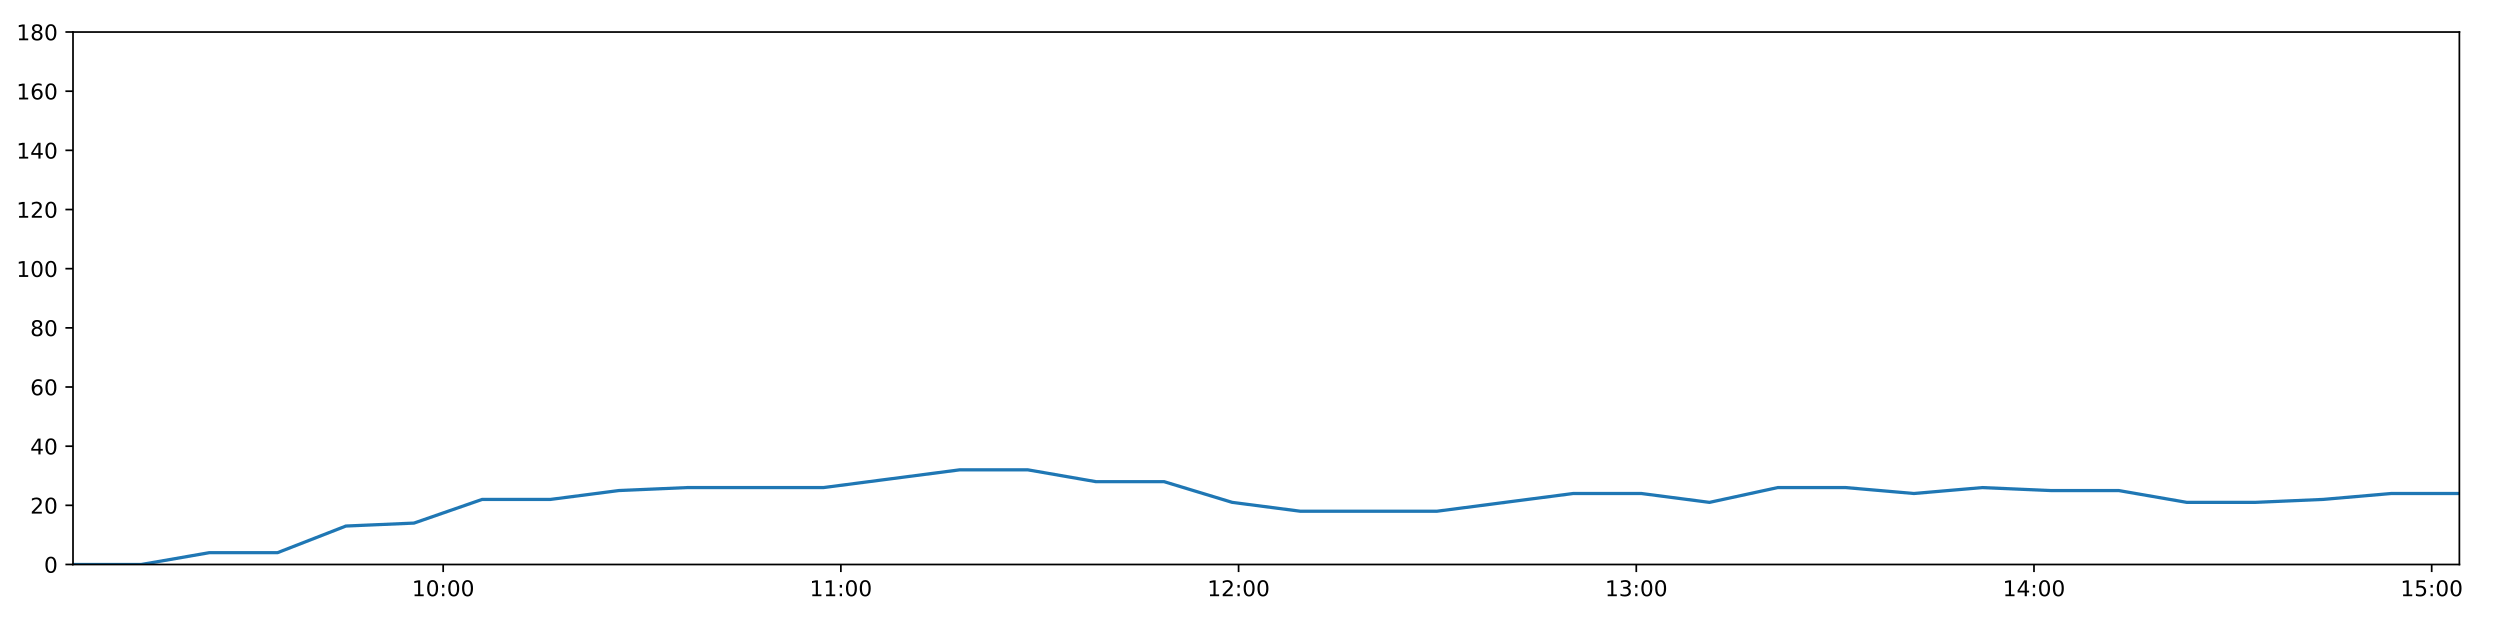
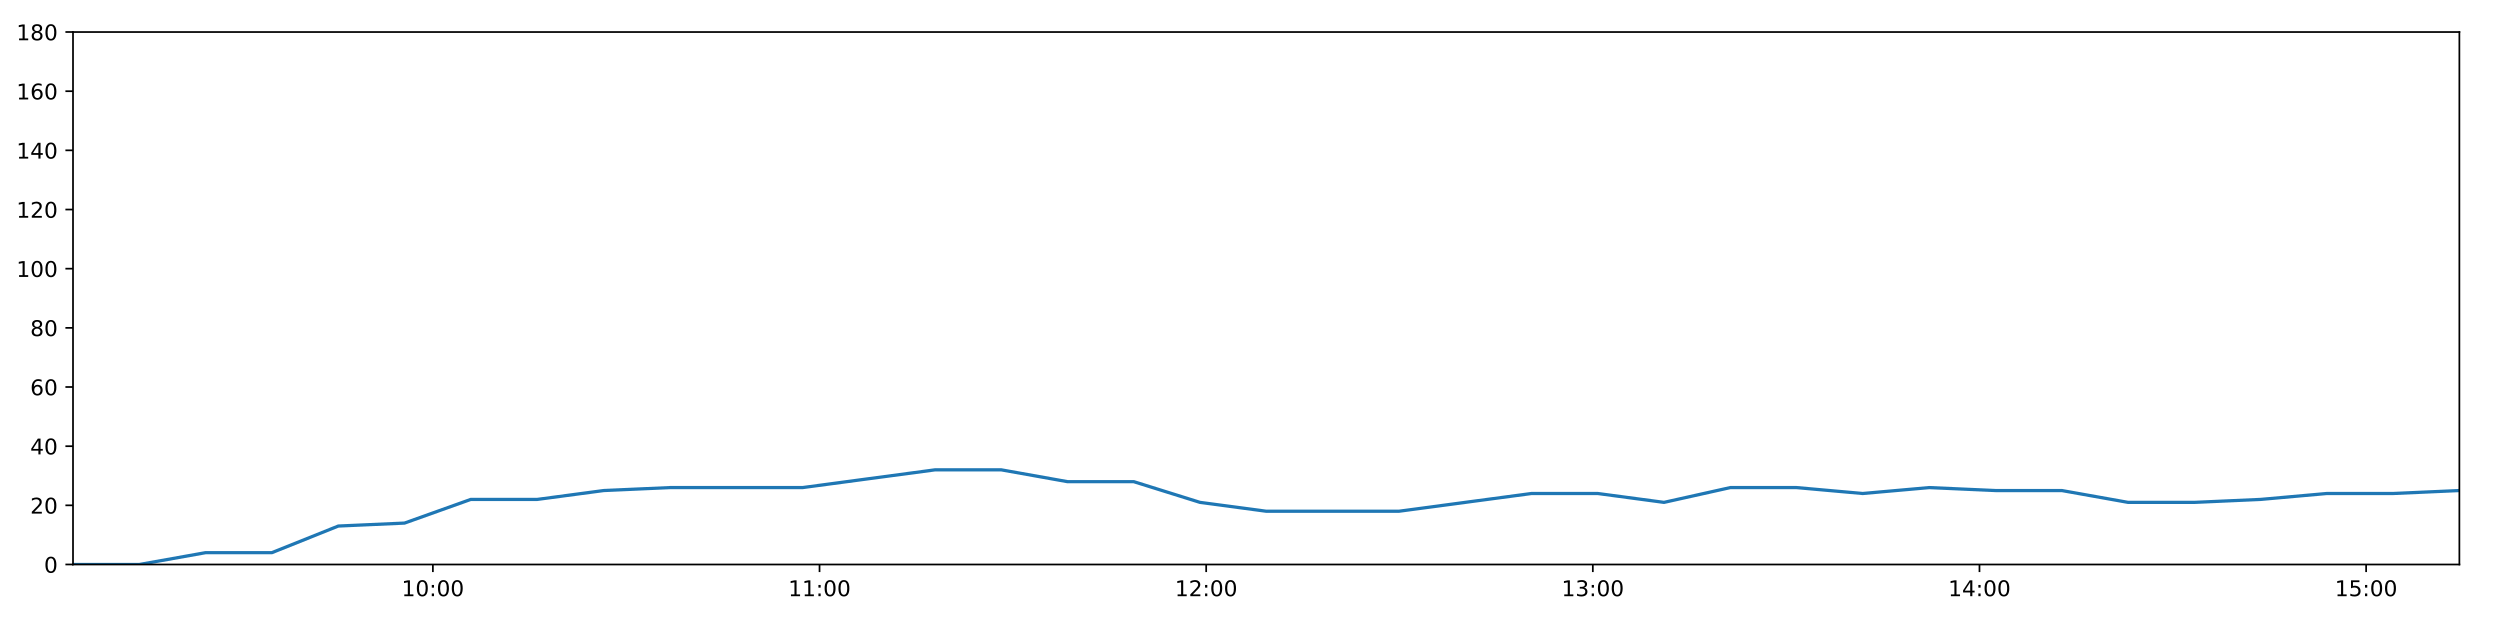
<svg xmlns="http://www.w3.org/2000/svg" xmlns:xlink="http://www.w3.org/1999/xlink" height="288pt" version="1.1" viewBox="0 0 1152 288" width="1152pt">
  <defs>
    <style type="text/css">
*{stroke-linecap:butt;stroke-linejoin:round;}
  </style>
  </defs>
  <g id="figure_1">
    <g id="patch_1">
      <path d="M 0 288  L 1152 288  L 1152 0  L 0 0  z " style="fill:#ffffff;" />
    </g>
    <g id="axes_1">
      <g id="patch_2">
        <path d="M 33.64 260.12  L 1133.28 260.12  L 1133.28 14.76  L 33.64 14.76  z " style="fill:#ffffff;" />
      </g>
      <g id="matplotlib.axis_1">
        <g id="xtick_1">
          <g id="line2d_1">
            <defs>
-               <path d="M 0 0  L 0 3.5  " id="m6cd1a1666d" style="stroke:#000000;stroke-width:0.8;" />
-             </defs>
-             <g>
-               <use style="stroke:#000000;stroke-width:0.8;" x="204.214" xlink:href="#m6cd1a1666d" y="260.12" />
+               <path d="M 0 0  L 0 3.5  " id="me7745ce6db" style="stroke:#000000;stroke-width:0.8;" />
+             </defs>
+             <g>
+               <use style="stroke:#000000;stroke-width:0.8;" x="199.473" xlink:href="#me7745ce6db" y="260.12" />
            </g>
          </g>
          <g id="text_1">
            <defs>
              <path d="M 12.406 8.297  L 28.516 8.297  L 28.516 63.922  L 10.984 60.406  L 10.984 69.391  L 28.422 72.906  L 38.281 72.906  L 38.281 8.297  L 54.391 8.297  L 54.391 0  L 12.406 0  z " id="DejaVuSans-49" />
              <path d="M 31.781 66.406  Q 24.172 66.406 20.328 58.906  Q 16.5 51.422 16.5 36.375  Q 16.5 21.391 20.328 13.891  Q 24.172 6.391 31.781 6.391  Q 39.453 6.391 43.281 13.891  Q 47.125 21.391 47.125 36.375  Q 47.125 51.422 43.281 58.906  Q 39.453 66.406 31.781 66.406  z M 31.781 74.219  Q 44.047 74.219 50.516 64.516  Q 56.984 54.828 56.984 36.375  Q 56.984 17.969 50.516 8.266  Q 44.047 -1.422 31.781 -1.422  Q 19.531 -1.422 13.062 8.266  Q 6.594 17.969 6.594 36.375  Q 6.594 54.828 13.062 64.516  Q 19.531 74.219 31.781 74.219  z " id="DejaVuSans-48" />
              <path d="M 11.719 12.406  L 22.016 12.406  L 22.016 0  L 11.719 0  z M 11.719 51.703  L 22.016 51.703  L 22.016 39.312  L 11.719 39.312  z " id="DejaVuSans-58" />
            </defs>
-             <g transform="translate(189.805 274.7184)scale(0.1 -0.1)">
+             <g transform="translate(185.0634 274.7184)scale(0.1 -0.1)">
              <use xlink:href="#DejaVuSans-49" />
              <use x="63.623" xlink:href="#DejaVuSans-48" />
              <use x="127.246" xlink:href="#DejaVuSans-58" />
              <use x="160.938" xlink:href="#DejaVuSans-48" />
              <use x="224.561" xlink:href="#DejaVuSans-48" />
            </g>
          </g>
        </g>
        <g id="xtick_2">
          <g id="line2d_2">
            <g>
-               <use style="stroke:#000000;stroke-width:0.8;" x="387.476" xlink:href="#m6cd1a1666d" y="260.12" />
+               <use style="stroke:#000000;stroke-width:0.8;" x="377.64" xlink:href="#me7745ce6db" y="260.12" />
            </g>
          </g>
          <g id="text_2">
-             <g transform="translate(373.0667 274.7184)scale(0.1 -0.1)">
+             <g transform="translate(363.2308 274.7184)scale(0.1 -0.1)">
              <use xlink:href="#DejaVuSans-49" />
              <use x="63.623" xlink:href="#DejaVuSans-49" />
              <use x="127.246" xlink:href="#DejaVuSans-58" />
              <use x="160.938" xlink:href="#DejaVuSans-48" />
              <use x="224.561" xlink:href="#DejaVuSans-48" />
            </g>
          </g>
        </g>
        <g id="xtick_3">
          <g id="line2d_3">
            <g>
-               <use style="stroke:#000000;stroke-width:0.8;" x="570.738" xlink:href="#m6cd1a1666d" y="260.12" />
+               <use style="stroke:#000000;stroke-width:0.8;" x="555.808" xlink:href="#me7745ce6db" y="260.12" />
            </g>
          </g>
          <g id="text_3">
            <defs>
              <path d="M 19.188 8.297  L 53.609 8.297  L 53.609 0  L 7.328 0  L 7.328 8.297  Q 12.938 14.109 22.625 23.891  Q 32.328 33.688 34.812 36.531  Q 39.547 41.844 41.422 45.531  Q 43.312 49.219 43.312 52.781  Q 43.312 58.594 39.234 62.25  Q 35.156 65.922 28.609 65.922  Q 23.969 65.922 18.812 64.312  Q 13.672 62.703 7.812 59.422  L 7.812 69.391  Q 13.766 71.781 18.938 73  Q 24.125 74.219 28.422 74.219  Q 39.75 74.219 46.484 68.547  Q 53.219 62.891 53.219 53.422  Q 53.219 48.922 51.531 44.891  Q 49.859 40.875 45.406 35.406  Q 44.188 33.984 37.641 27.219  Q 31.109 20.453 19.188 8.297  z " id="DejaVuSans-50" />
            </defs>
-             <g transform="translate(556.3284 274.7184)scale(0.1 -0.1)">
+             <g transform="translate(541.3982 274.7184)scale(0.1 -0.1)">
              <use xlink:href="#DejaVuSans-49" />
              <use x="63.623" xlink:href="#DejaVuSans-50" />
              <use x="127.246" xlink:href="#DejaVuSans-58" />
              <use x="160.938" xlink:href="#DejaVuSans-48" />
              <use x="224.561" xlink:href="#DejaVuSans-48" />
            </g>
          </g>
        </g>
        <g id="xtick_4">
          <g id="line2d_4">
            <g>
-               <use style="stroke:#000000;stroke-width:0.8;" x="754" xlink:href="#m6cd1a1666d" y="260.12" />
+               <use style="stroke:#000000;stroke-width:0.8;" x="733.975" xlink:href="#me7745ce6db" y="260.12" />
            </g>
          </g>
          <g id="text_4">
            <defs>
              <path d="M 40.578 39.312  Q 47.656 37.797 51.625 33  Q 55.609 28.219 55.609 21.188  Q 55.609 10.406 48.188 4.484  Q 40.766 -1.422 27.094 -1.422  Q 22.516 -1.422 17.656 -0.516  Q 12.797 0.391 7.625 2.203  L 7.625 11.719  Q 11.719 9.328 16.594 8.109  Q 21.484 6.891 26.812 6.891  Q 36.078 6.891 40.938 10.547  Q 45.797 14.203 45.797 21.188  Q 45.797 27.641 41.281 31.266  Q 36.766 34.906 28.719 34.906  L 20.219 34.906  L 20.219 43.016  L 29.109 43.016  Q 36.375 43.016 40.234 45.922  Q 44.094 48.828 44.094 54.297  Q 44.094 59.906 40.109 62.906  Q 36.141 65.922 28.719 65.922  Q 24.656 65.922 20.016 65.031  Q 15.375 64.156 9.812 62.312  L 9.812 71.094  Q 15.438 72.656 20.344 73.438  Q 25.25 74.219 29.594 74.219  Q 40.828 74.219 47.359 69.109  Q 53.906 64.016 53.906 55.328  Q 53.906 49.266 50.438 45.094  Q 46.969 40.922 40.578 39.312  z " id="DejaVuSans-51" />
            </defs>
-             <g transform="translate(739.5902 274.7184)scale(0.1 -0.1)">
+             <g transform="translate(719.5656 274.7184)scale(0.1 -0.1)">
              <use xlink:href="#DejaVuSans-49" />
              <use x="63.623" xlink:href="#DejaVuSans-51" />
              <use x="127.246" xlink:href="#DejaVuSans-58" />
              <use x="160.938" xlink:href="#DejaVuSans-48" />
              <use x="224.561" xlink:href="#DejaVuSans-48" />
            </g>
          </g>
        </g>
        <g id="xtick_5">
          <g id="line2d_5">
            <g>
-               <use style="stroke:#000000;stroke-width:0.8;" x="937.261" xlink:href="#m6cd1a1666d" y="260.12" />
+               <use style="stroke:#000000;stroke-width:0.8;" x="912.142" xlink:href="#me7745ce6db" y="260.12" />
            </g>
          </g>
          <g id="text_5">
            <defs>
              <path d="M 37.797 64.312  L 12.891 25.391  L 37.797 25.391  z M 35.203 72.906  L 47.609 72.906  L 47.609 25.391  L 58.016 25.391  L 58.016 17.188  L 47.609 17.188  L 47.609 0  L 37.797 0  L 37.797 17.188  L 4.891 17.188  L 4.891 26.703  z " id="DejaVuSans-52" />
            </defs>
-             <g transform="translate(922.8519 274.7184)scale(0.1 -0.1)">
+             <g transform="translate(897.7331 274.7184)scale(0.1 -0.1)">
              <use xlink:href="#DejaVuSans-49" />
              <use x="63.623" xlink:href="#DejaVuSans-52" />
              <use x="127.246" xlink:href="#DejaVuSans-58" />
              <use x="160.938" xlink:href="#DejaVuSans-48" />
              <use x="224.561" xlink:href="#DejaVuSans-48" />
            </g>
          </g>
        </g>
        <g id="xtick_6">
          <g id="line2d_6">
            <g>
-               <use style="stroke:#000000;stroke-width:0.8;" x="1120.523" xlink:href="#m6cd1a1666d" y="260.12" />
+               <use style="stroke:#000000;stroke-width:0.8;" x="1090.31" xlink:href="#me7745ce6db" y="260.12" />
            </g>
          </g>
          <g id="text_6">
            <defs>
              <path d="M 10.797 72.906  L 49.516 72.906  L 49.516 64.594  L 19.828 64.594  L 19.828 46.734  Q 21.969 47.469 24.109 47.828  Q 26.266 48.188 28.422 48.188  Q 40.625 48.188 47.75 41.5  Q 54.891 34.812 54.891 23.391  Q 54.891 11.625 47.562 5.094  Q 40.234 -1.422 26.906 -1.422  Q 22.312 -1.422 17.547 -0.641  Q 12.797 0.141 7.719 1.703  L 7.719 11.625  Q 12.109 9.234 16.797 8.062  Q 21.484 6.891 26.703 6.891  Q 35.156 6.891 40.078 11.328  Q 45.016 15.766 45.016 23.391  Q 45.016 31 40.078 35.438  Q 35.156 39.891 26.703 39.891  Q 22.75 39.891 18.812 39.016  Q 14.891 38.141 10.797 36.281  z " id="DejaVuSans-53" />
            </defs>
-             <g transform="translate(1106.114 274.7184)scale(0.1 -0.1)">
+             <g transform="translate(1075.9 274.7184)scale(0.1 -0.1)">
              <use xlink:href="#DejaVuSans-49" />
              <use x="63.623" xlink:href="#DejaVuSans-53" />
              <use x="127.246" xlink:href="#DejaVuSans-58" />
              <use x="160.938" xlink:href="#DejaVuSans-48" />
              <use x="224.561" xlink:href="#DejaVuSans-48" />
            </g>
          </g>
        </g>
      </g>
      <g id="matplotlib.axis_2">
        <g id="ytick_1">
          <g id="line2d_7">
            <defs>
-               <path d="M 0 0  L -3.5 0  " id="m209c99aae6" style="stroke:#000000;stroke-width:0.8;" />
-             </defs>
-             <g>
-               <use style="stroke:#000000;stroke-width:0.8;" x="33.64" xlink:href="#m209c99aae6" y="260.12" />
+               <path d="M 0 0  L -3.5 0  " id="md3a9533e65" style="stroke:#000000;stroke-width:0.8;" />
+             </defs>
+             <g>
+               <use style="stroke:#000000;stroke-width:0.8;" x="33.64" xlink:href="#md3a9533e65" y="260.12" />
            </g>
          </g>
          <g id="text_7">
            <g transform="translate(20.2775 263.9192)scale(0.1 -0.1)">
              <use xlink:href="#DejaVuSans-48" />
            </g>
          </g>
        </g>
        <g id="ytick_2">
          <g id="line2d_8">
            <g>
-               <use style="stroke:#000000;stroke-width:0.8;" x="33.64" xlink:href="#m209c99aae6" y="232.858" />
+               <use style="stroke:#000000;stroke-width:0.8;" x="33.64" xlink:href="#md3a9533e65" y="232.858" />
            </g>
          </g>
          <g id="text_8">
            <g transform="translate(13.915 236.657)scale(0.1 -0.1)">
              <use xlink:href="#DejaVuSans-50" />
              <use x="63.623" xlink:href="#DejaVuSans-48" />
            </g>
          </g>
        </g>
        <g id="ytick_3">
          <g id="line2d_9">
            <g>
-               <use style="stroke:#000000;stroke-width:0.8;" x="33.64" xlink:href="#m209c99aae6" y="205.596" />
+               <use style="stroke:#000000;stroke-width:0.8;" x="33.64" xlink:href="#md3a9533e65" y="205.596" />
            </g>
          </g>
          <g id="text_9">
            <g transform="translate(13.915 209.3948)scale(0.1 -0.1)">
              <use xlink:href="#DejaVuSans-52" />
              <use x="63.623" xlink:href="#DejaVuSans-48" />
            </g>
          </g>
        </g>
        <g id="ytick_4">
          <g id="line2d_10">
            <g>
-               <use style="stroke:#000000;stroke-width:0.8;" x="33.64" xlink:href="#m209c99aae6" y="178.333" />
+               <use style="stroke:#000000;stroke-width:0.8;" x="33.64" xlink:href="#md3a9533e65" y="178.333" />
            </g>
          </g>
          <g id="text_10">
            <defs>
              <path d="M 33.016 40.375  Q 26.375 40.375 22.484 35.828  Q 18.609 31.297 18.609 23.391  Q 18.609 15.531 22.484 10.953  Q 26.375 6.391 33.016 6.391  Q 39.656 6.391 43.531 10.953  Q 47.406 15.531 47.406 23.391  Q 47.406 31.297 43.531 35.828  Q 39.656 40.375 33.016 40.375  z M 52.594 71.297  L 52.594 62.312  Q 48.875 64.062 45.094 64.984  Q 41.312 65.922 37.594 65.922  Q 27.828 65.922 22.672 59.328  Q 17.531 52.734 16.797 39.406  Q 19.672 43.656 24.016 45.922  Q 28.375 48.188 33.594 48.188  Q 44.578 48.188 50.953 41.516  Q 57.328 34.859 57.328 23.391  Q 57.328 12.156 50.688 5.359  Q 44.047 -1.422 33.016 -1.422  Q 20.359 -1.422 13.672 8.266  Q 6.984 17.969 6.984 36.375  Q 6.984 53.656 15.188 63.938  Q 23.391 74.219 37.203 74.219  Q 40.922 74.219 44.703 73.484  Q 48.484 72.75 52.594 71.297  z " id="DejaVuSans-54" />
            </defs>
            <g transform="translate(13.915 182.1326)scale(0.1 -0.1)">
              <use xlink:href="#DejaVuSans-54" />
              <use x="63.623" xlink:href="#DejaVuSans-48" />
            </g>
          </g>
        </g>
        <g id="ytick_5">
          <g id="line2d_11">
            <g>
-               <use style="stroke:#000000;stroke-width:0.8;" x="33.64" xlink:href="#m209c99aae6" y="151.071" />
+               <use style="stroke:#000000;stroke-width:0.8;" x="33.64" xlink:href="#md3a9533e65" y="151.071" />
            </g>
          </g>
          <g id="text_11">
            <defs>
              <path d="M 31.781 34.625  Q 24.75 34.625 20.719 30.859  Q 16.703 27.094 16.703 20.516  Q 16.703 13.922 20.719 10.156  Q 24.75 6.391 31.781 6.391  Q 38.812 6.391 42.859 10.172  Q 46.922 13.969 46.922 20.516  Q 46.922 27.094 42.891 30.859  Q 38.875 34.625 31.781 34.625  z M 21.922 38.812  Q 15.578 40.375 12.031 44.719  Q 8.5 49.078 8.5 55.328  Q 8.5 64.062 14.719 69.141  Q 20.953 74.219 31.781 74.219  Q 42.672 74.219 48.875 69.141  Q 55.078 64.062 55.078 55.328  Q 55.078 49.078 51.531 44.719  Q 48 40.375 41.703 38.812  Q 48.828 37.156 52.797 32.312  Q 56.781 27.484 56.781 20.516  Q 56.781 9.906 50.312 4.234  Q 43.844 -1.422 31.781 -1.422  Q 19.734 -1.422 13.25 4.234  Q 6.781 9.906 6.781 20.516  Q 6.781 27.484 10.781 32.312  Q 14.797 37.156 21.922 38.812  z M 18.312 54.391  Q 18.312 48.734 21.844 45.562  Q 25.391 42.391 31.781 42.391  Q 38.141 42.391 41.719 45.562  Q 45.312 48.734 45.312 54.391  Q 45.312 60.062 41.719 63.234  Q 38.141 66.406 31.781 66.406  Q 25.391 66.406 21.844 63.234  Q 18.312 60.062 18.312 54.391  z " id="DejaVuSans-56" />
            </defs>
            <g transform="translate(13.915 154.8703)scale(0.1 -0.1)">
              <use xlink:href="#DejaVuSans-56" />
              <use x="63.623" xlink:href="#DejaVuSans-48" />
            </g>
          </g>
        </g>
        <g id="ytick_6">
          <g id="line2d_12">
            <g>
-               <use style="stroke:#000000;stroke-width:0.8;" x="33.64" xlink:href="#m209c99aae6" y="123.809" />
+               <use style="stroke:#000000;stroke-width:0.8;" x="33.64" xlink:href="#md3a9533e65" y="123.809" />
            </g>
          </g>
          <g id="text_12">
            <g transform="translate(7.5525 127.6081)scale(0.1 -0.1)">
              <use xlink:href="#DejaVuSans-49" />
              <use x="63.623" xlink:href="#DejaVuSans-48" />
              <use x="127.246" xlink:href="#DejaVuSans-48" />
            </g>
          </g>
        </g>
        <g id="ytick_7">
          <g id="line2d_13">
            <g>
-               <use style="stroke:#000000;stroke-width:0.8;" x="33.64" xlink:href="#m209c99aae6" y="96.547" />
+               <use style="stroke:#000000;stroke-width:0.8;" x="33.64" xlink:href="#md3a9533e65" y="96.547" />
            </g>
          </g>
          <g id="text_13">
            <g transform="translate(7.5525 100.3459)scale(0.1 -0.1)">
              <use xlink:href="#DejaVuSans-49" />
              <use x="63.623" xlink:href="#DejaVuSans-50" />
              <use x="127.246" xlink:href="#DejaVuSans-48" />
            </g>
          </g>
        </g>
        <g id="ytick_8">
          <g id="line2d_14">
            <g>
-               <use style="stroke:#000000;stroke-width:0.8;" x="33.64" xlink:href="#m209c99aae6" y="69.284" />
+               <use style="stroke:#000000;stroke-width:0.8;" x="33.64" xlink:href="#md3a9533e65" y="69.284" />
            </g>
          </g>
          <g id="text_14">
            <g transform="translate(7.5525 73.08366)scale(0.1 -0.1)">
              <use xlink:href="#DejaVuSans-49" />
              <use x="63.623" xlink:href="#DejaVuSans-52" />
              <use x="127.246" xlink:href="#DejaVuSans-48" />
            </g>
          </g>
        </g>
        <g id="ytick_9">
          <g id="line2d_15">
            <g>
-               <use style="stroke:#000000;stroke-width:0.8;" x="33.64" xlink:href="#m209c99aae6" y="42.022" />
+               <use style="stroke:#000000;stroke-width:0.8;" x="33.64" xlink:href="#md3a9533e65" y="42.022" />
            </g>
          </g>
          <g id="text_15">
            <g transform="translate(7.5525 45.82144)scale(0.1 -0.1)">
              <use xlink:href="#DejaVuSans-49" />
              <use x="63.623" xlink:href="#DejaVuSans-54" />
              <use x="127.246" xlink:href="#DejaVuSans-48" />
            </g>
          </g>
        </g>
        <g id="ytick_10">
          <g id="line2d_16">
            <g>
-               <use style="stroke:#000000;stroke-width:0.8;" x="33.64" xlink:href="#m209c99aae6" y="14.76" />
+               <use style="stroke:#000000;stroke-width:0.8;" x="33.64" xlink:href="#md3a9533e65" y="14.76" />
            </g>
          </g>
          <g id="text_16">
            <g transform="translate(7.5525 18.55922)scale(0.1 -0.1)">
              <use xlink:href="#DejaVuSans-49" />
              <use x="63.623" xlink:href="#DejaVuSans-56" />
              <use x="127.246" xlink:href="#DejaVuSans-48" />
            </g>
          </g>
        </g>
      </g>
      <g id="line2d_17">
-         <path clip-path="url(#p26cfd073a9)" d="M 33.64 260.12  L 65.055 260.12  L 96.482 254.668  L 127.894 254.668  L 159.376 242.4  L 190.768 241.036  L 222.169 230.132  L 253.662 230.132  L 285.176 226.042  L 316.596 224.679  L 347.999 224.679  L 379.416 224.679  L 410.817 220.59  L 442.212 216.5  L 473.611 216.5  L 505.007 221.953  L 536.422 221.953  L 567.811 231.495  L 599.246 235.584  L 630.661 235.584  L 662.06 235.584  L 693.48 231.495  L 724.933 227.405  L 756.328 227.405  L 787.733 231.495  L 819.152 224.679  L 850.544 224.679  L 881.931 227.405  L 913.458 224.679  L 944.879 226.042  L 976.293 226.042  L 1007.697 231.495  L 1039.109 231.495  L 1070.495 230.132  L 1101.877 227.405  L 1133.28 227.405  " style="fill:none;stroke:#1f77b4;stroke-linecap:square;stroke-width:1.5;" />
+         <path clip-path="url(#p975b4b1567)" d="M 33.64 260.12  L 64.182 260.12  L 94.735 254.668  L 125.274 254.668  L 155.88 242.4  L 186.401 241.036  L 216.928 230.132  L 247.546 230.132  L 278.184 226.042  L 308.731 224.679  L 339.261 224.679  L 369.804 224.679  L 400.332 220.59  L 430.854 216.5  L 461.381 216.5  L 491.904 221.953  L 522.446 221.953  L 552.962 231.495  L 583.523 235.584  L 614.065 235.584  L 644.591 235.584  L 675.137 231.495  L 705.717 227.405  L 736.239 227.405  L 766.77 231.495  L 797.316 224.679  L 827.836 224.679  L 858.35 227.405  L 889.001 224.679  L 919.549 226.042  L 950.09 226.042  L 980.62 231.495  L 1011.159 231.495  L 1041.673 230.132  L 1072.182 227.405  L 1102.712 227.405  L 1133.28 226.042  " style="fill:none;stroke:#1f77b4;stroke-linecap:square;stroke-width:1.5;" />
      </g>
      <g id="patch_3">
        <path d="M 33.64 260.12  L 33.64 14.76  " style="fill:none;stroke:#000000;stroke-linecap:square;stroke-linejoin:miter;stroke-width:0.8;" />
      </g>
      <g id="patch_4">
        <path d="M 1133.28 260.12  L 1133.28 14.76  " style="fill:none;stroke:#000000;stroke-linecap:square;stroke-linejoin:miter;stroke-width:0.8;" />
      </g>
      <g id="patch_5">
        <path d="M 33.64 260.12  L 1133.28 260.12  " style="fill:none;stroke:#000000;stroke-linecap:square;stroke-linejoin:miter;stroke-width:0.8;" />
      </g>
      <g id="patch_6">
        <path d="M 33.64 14.76  L 1133.28 14.76  " style="fill:none;stroke:#000000;stroke-linecap:square;stroke-linejoin:miter;stroke-width:0.8;" />
      </g>
    </g>
  </g>
  <defs>
-     <clipPath id="p26cfd073a9">
+     <clipPath id="p975b4b1567">
      <rect height="245.36" width="1099.64" x="33.64" y="14.76" />
    </clipPath>
  </defs>
</svg>
